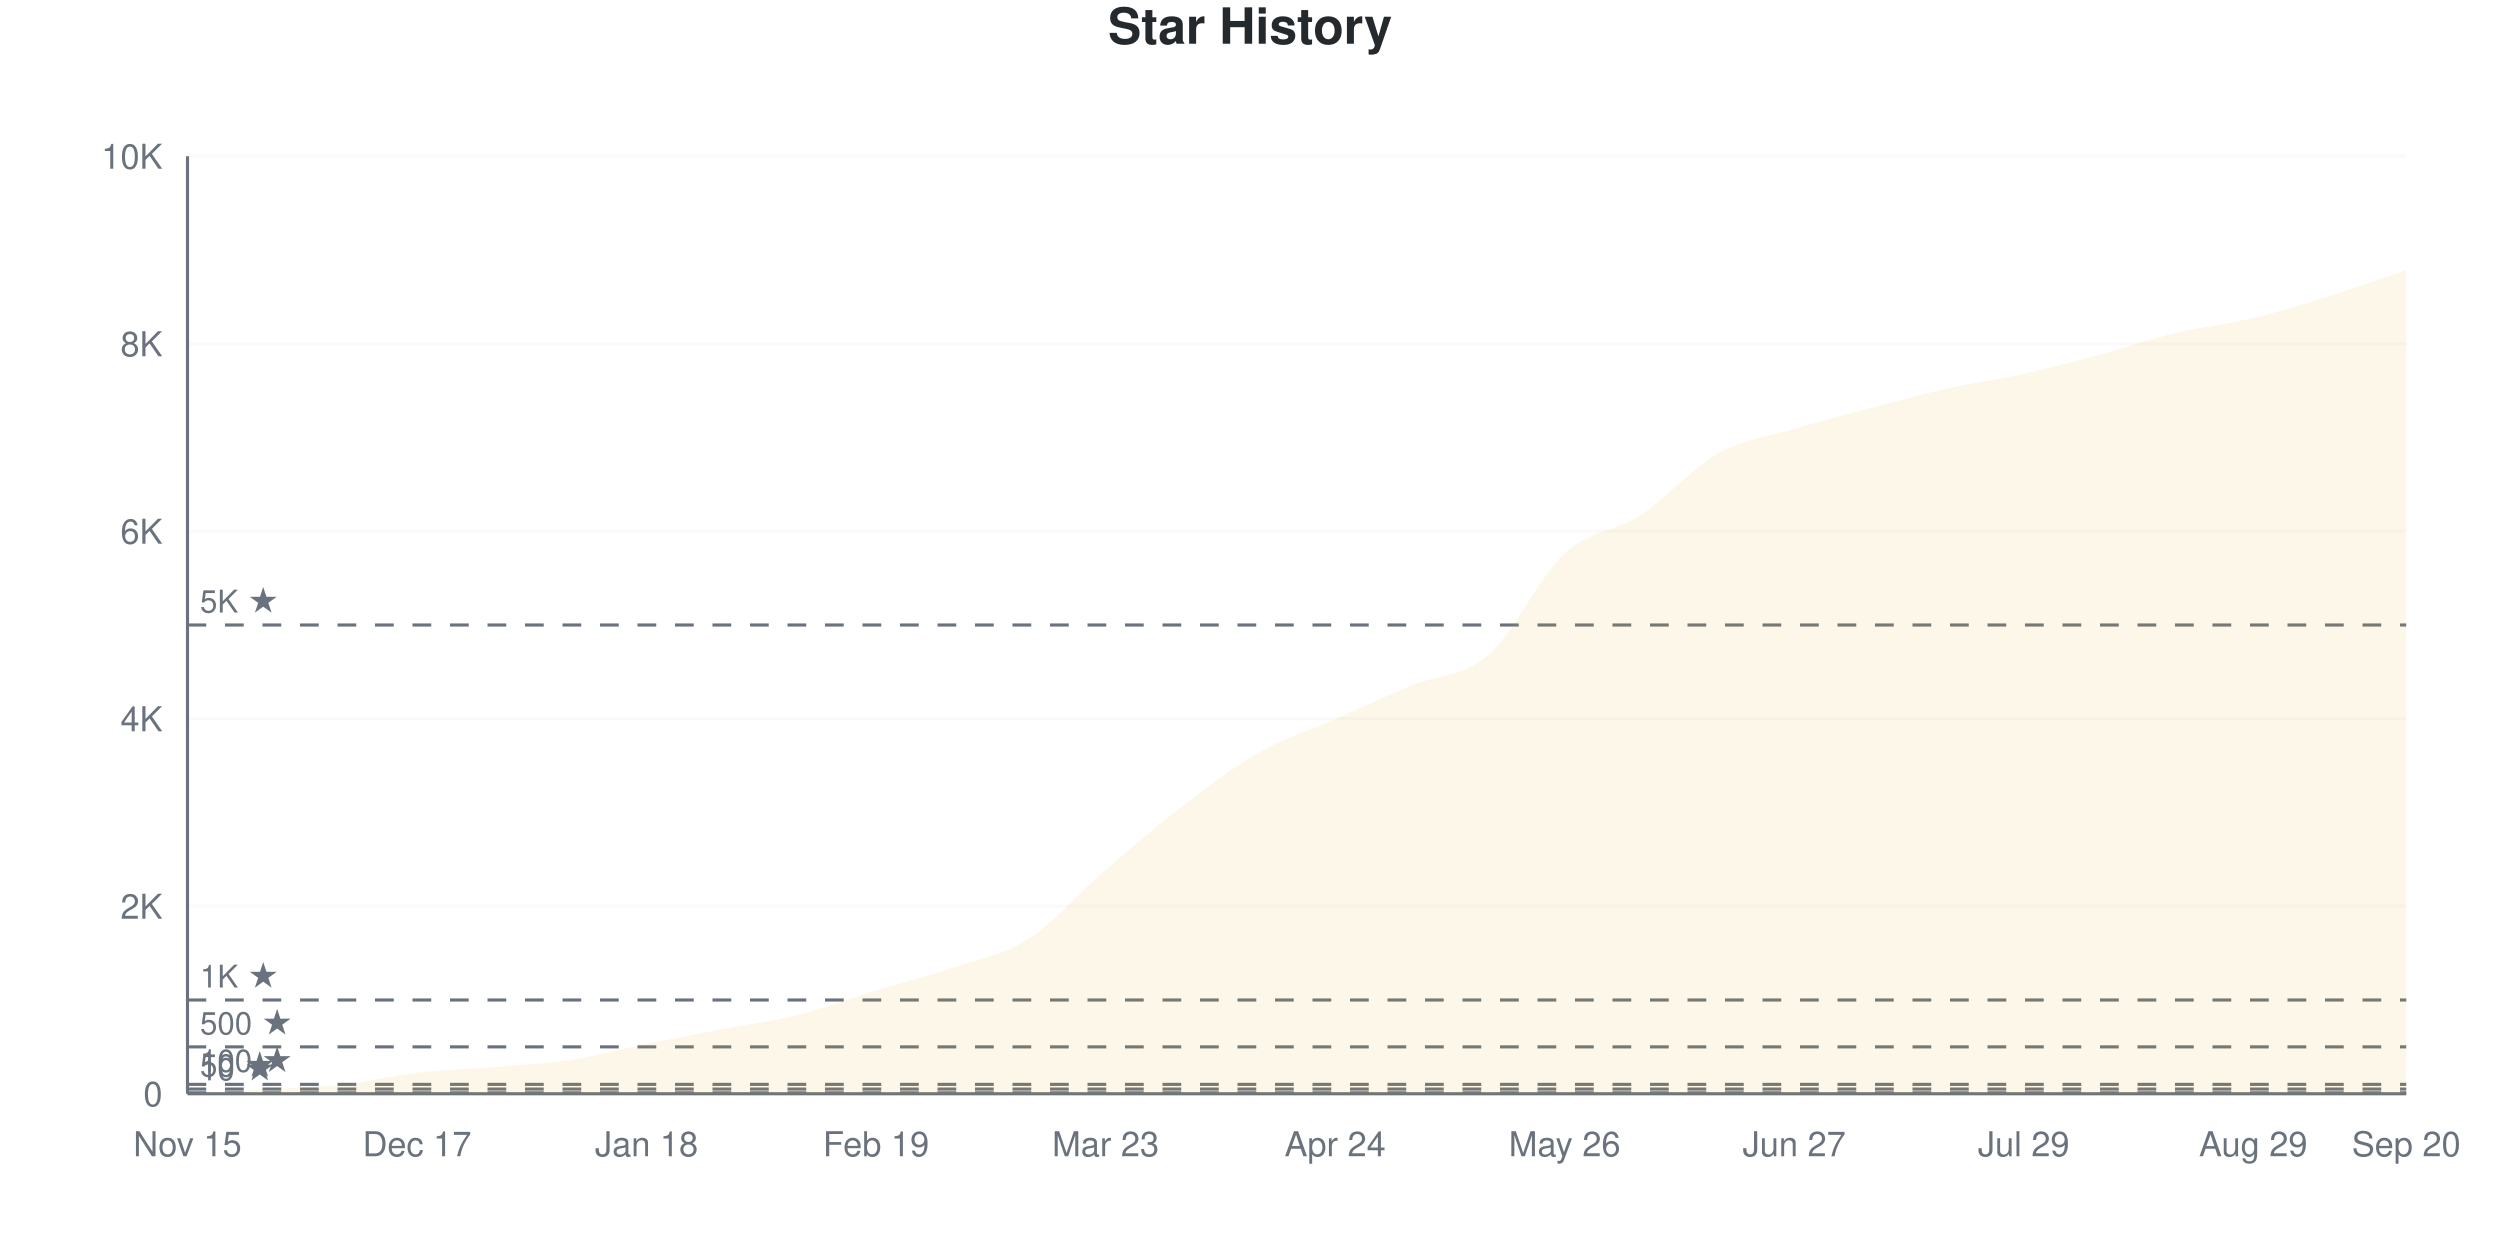
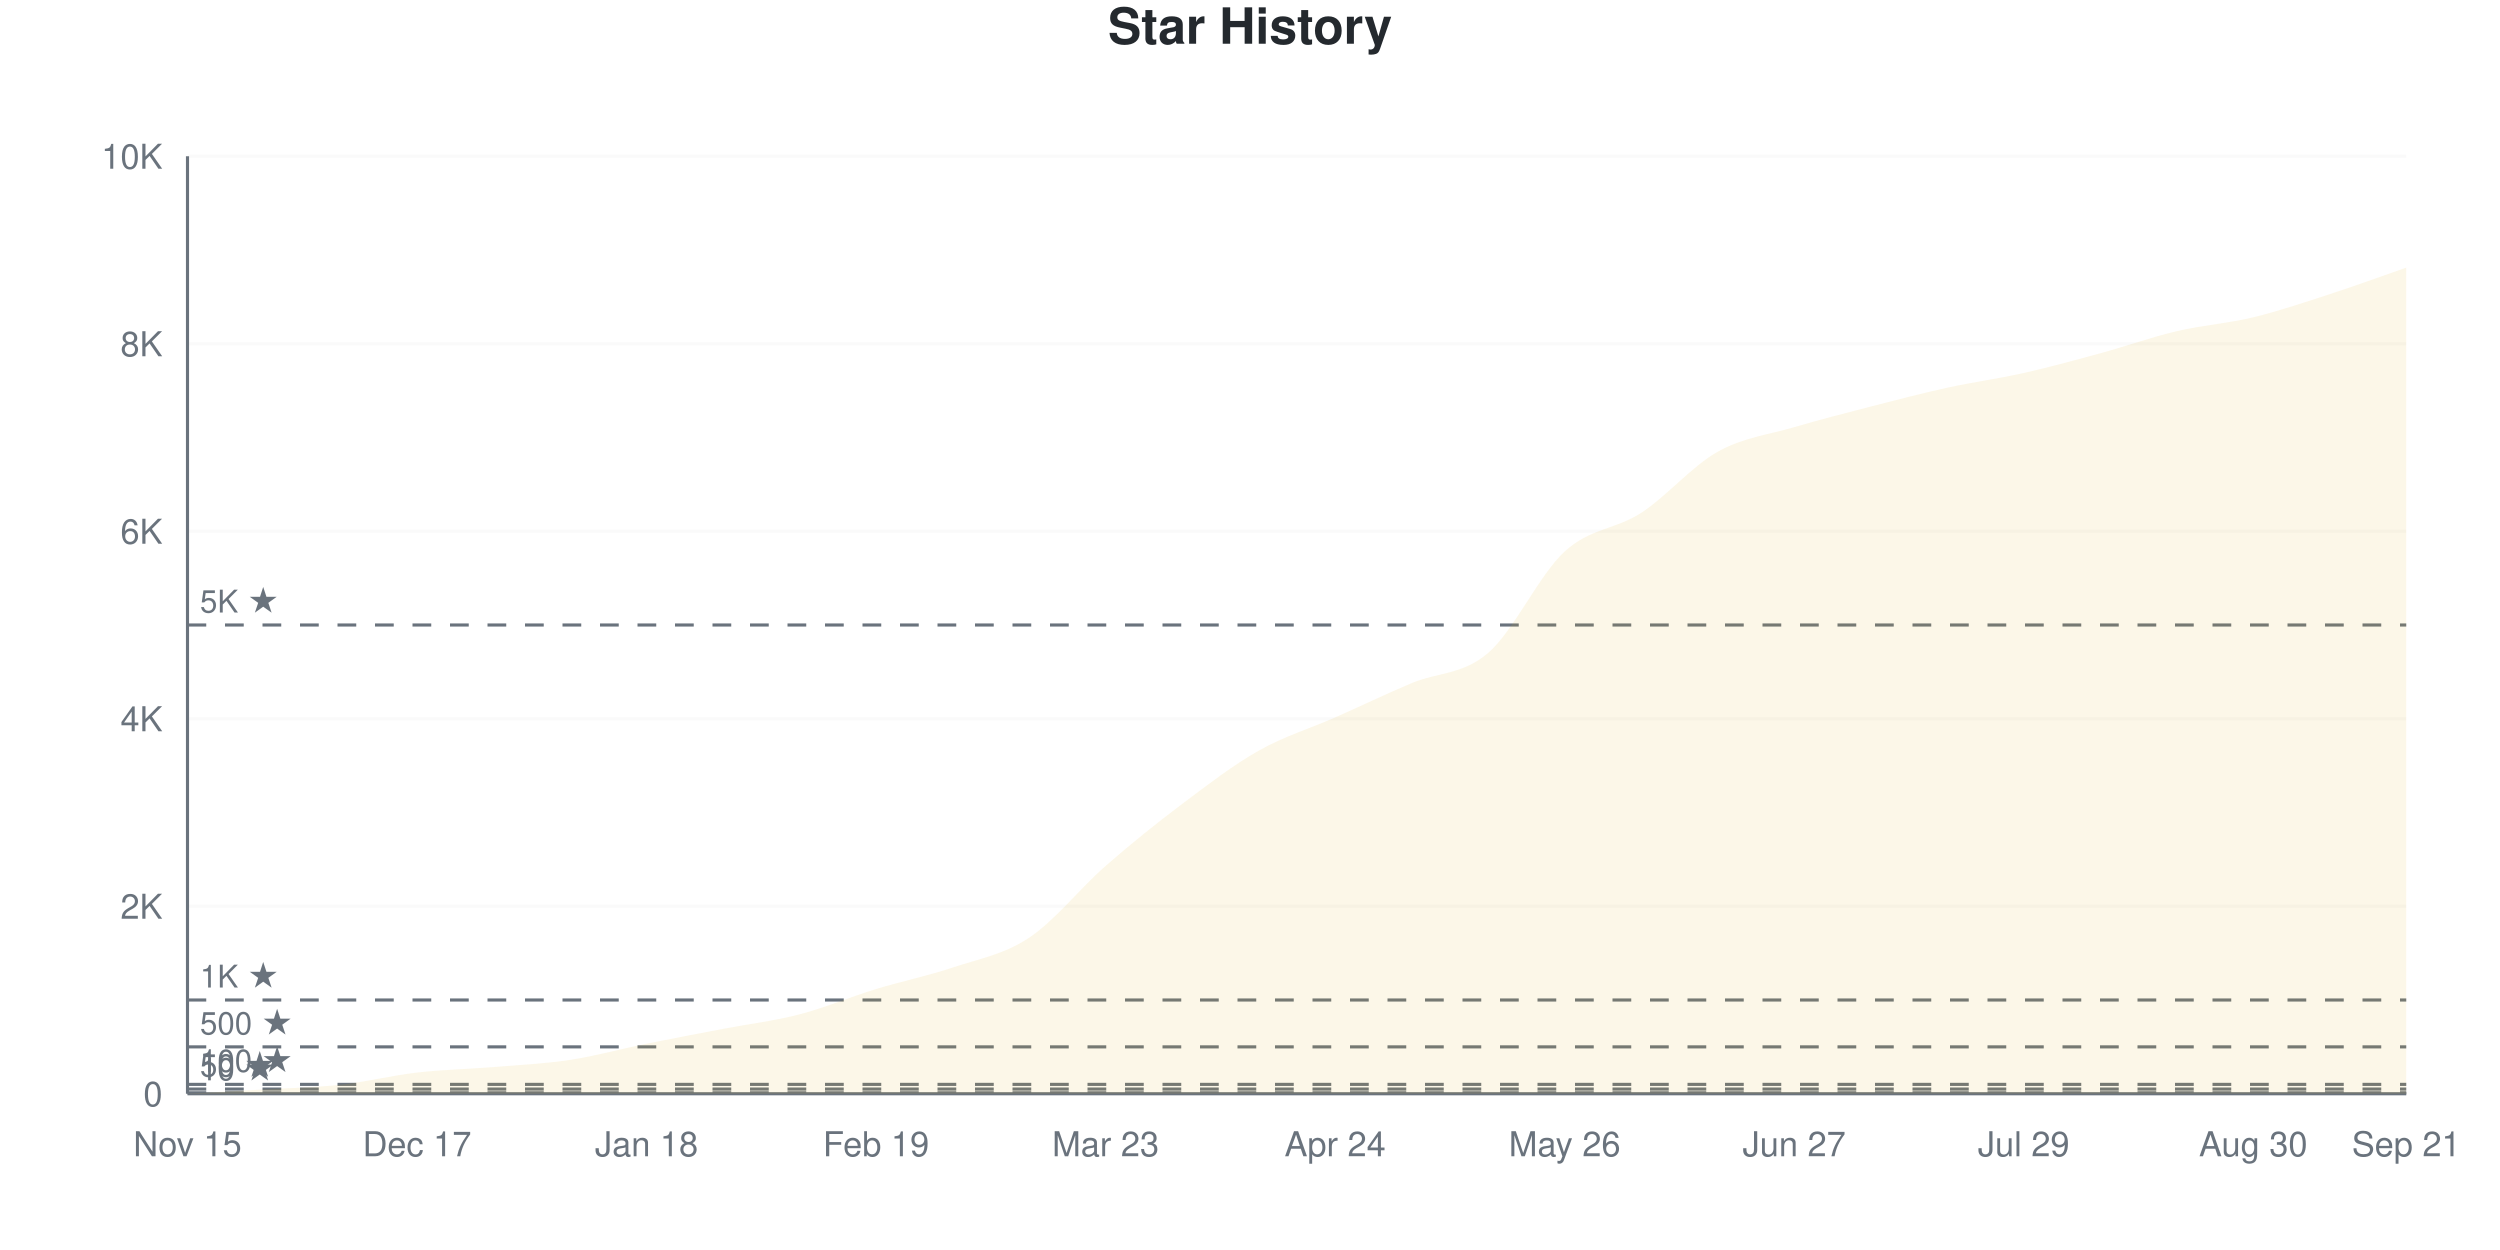
<svg xmlns="http://www.w3.org/2000/svg" viewBox="0 0 800 400" width="800" height="400">
  <style>
    @keyframes drawLine {
      to { stroke-dashoffset: 0; }
    }
    @keyframes fadeInPoint {
      from { opacity: 0; }
      to { opacity: 1; }
    }
    .data-line-0 {
      stroke-dasharray: 1167;
      stroke-dashoffset: 1167;
      animation: drawLine 2s ease-out forwards;
    }
    .data-point {
      opacity: 0;
      animation: fadeInPoint 0.5s ease-out forwards;
    }
    .chart-bg { fill: #fff; }
    .chart-text { fill: #24292e; }
    .chart-muted { fill: #6a737d; }
    .chart-grid { stroke: #eee; }
    .chart-axis { stroke: #6a737d; }
    @media (prefers-color-scheme: dark) {
      .chart-bg { fill: #0d1117; }
      .chart-text { fill: #e6edf3; }
      .chart-muted { fill: #8b949e; }
      .chart-grid { stroke: #21262d; }
      .chart-axis { stroke: #8b949e; }
    }
  </style>
  <rect width="800" height="400" class="chart-bg" />
  <text x="400" y="14" text-anchor="middle" class="chart-text" font-size="16" font-weight="bold" font-family="-apple-system, BlinkMacSystemFont, 'Segoe UI', Helvetica, Arial, sans-serif">Star History</text>
  <g class="grid">
    <line x1="60" y1="350" x2="770" y2="350" class="chart-grid" stroke-opacity="0.3" />
    <text x="52" y="354" text-anchor="end" class="chart-muted" font-size="11" font-family="-apple-system, BlinkMacSystemFont, 'Segoe UI', Helvetica, Arial, sans-serif">0</text>
    <line x1="60" y1="290" x2="770" y2="290" class="chart-grid" stroke-opacity="0.3" />
    <text x="52" y="294" text-anchor="end" class="chart-muted" font-size="11" font-family="-apple-system, BlinkMacSystemFont, 'Segoe UI', Helvetica, Arial, sans-serif">2K</text>
    <line x1="60" y1="230" x2="770" y2="230" class="chart-grid" stroke-opacity="0.3" />
    <text x="52" y="234" text-anchor="end" class="chart-muted" font-size="11" font-family="-apple-system, BlinkMacSystemFont, 'Segoe UI', Helvetica, Arial, sans-serif">4K</text>
    <line x1="60" y1="170" x2="770" y2="170" class="chart-grid" stroke-opacity="0.3" />
    <text x="52" y="174" text-anchor="end" class="chart-muted" font-size="11" font-family="-apple-system, BlinkMacSystemFont, 'Segoe UI', Helvetica, Arial, sans-serif">6K</text>
    <line x1="60" y1="110" x2="770" y2="110" class="chart-grid" stroke-opacity="0.3" />
    <text x="52" y="114" text-anchor="end" class="chart-muted" font-size="11" font-family="-apple-system, BlinkMacSystemFont, 'Segoe UI', Helvetica, Arial, sans-serif">8K</text>
    <line x1="60" y1="50" x2="770" y2="50" class="chart-grid" stroke-opacity="0.3" />
    <text x="52" y="54" text-anchor="end" class="chart-muted" font-size="11" font-family="-apple-system, BlinkMacSystemFont, 'Segoe UI', Helvetica, Arial, sans-serif">10K</text>
  </g>
  <g class="milestones">
    <line x1="60" y1="349.7" x2="770" y2="349.7" class="chart-axis" stroke-width="1" stroke-dasharray="6,6" />
    <text x="64" y="345.7" class="chart-muted" font-size="10" font-family="-apple-system, BlinkMacSystemFont, 'Segoe UI', Helvetica, Arial, sans-serif">10 ★</text>
    <line x1="60" y1="348.5" x2="770" y2="348.5" class="chart-axis" stroke-width="1" stroke-dasharray="6,6" />
    <text x="64" y="344.5" class="chart-muted" font-size="10" font-family="-apple-system, BlinkMacSystemFont, 'Segoe UI', Helvetica, Arial, sans-serif">50 ★</text>
    <line x1="60" y1="347" x2="770" y2="347" class="chart-axis" stroke-width="1" stroke-dasharray="6,6" />
    <text x="64" y="343" class="chart-muted" font-size="10" font-family="-apple-system, BlinkMacSystemFont, 'Segoe UI', Helvetica, Arial, sans-serif">100 ★</text>
    <line x1="60" y1="335" x2="770" y2="335" class="chart-axis" stroke-width="1" stroke-dasharray="6,6" />
    <text x="64" y="331" class="chart-muted" font-size="10" font-family="-apple-system, BlinkMacSystemFont, 'Segoe UI', Helvetica, Arial, sans-serif">500 ★</text>
    <line x1="60" y1="320" x2="770" y2="320" class="chart-axis" stroke-width="1" stroke-dasharray="6,6" />
    <text x="64" y="316" class="chart-muted" font-size="10" font-family="-apple-system, BlinkMacSystemFont, 'Segoe UI', Helvetica, Arial, sans-serif">1K ★</text>
    <line x1="60" y1="200" x2="770" y2="200" class="chart-axis" stroke-width="1" stroke-dasharray="6,6" />
    <text x="64" y="196" class="chart-muted" font-size="10" font-family="-apple-system, BlinkMacSystemFont, 'Segoe UI', Helvetica, Arial, sans-serif">5K ★</text>
  </g>
  <g class="x-axis">
    <text x="60" y="370" text-anchor="middle" class="chart-muted" font-size="11" font-family="-apple-system, BlinkMacSystemFont, 'Segoe UI', Helvetica, Arial, sans-serif">Nov 15</text>
    <text x="133.448" y="370" text-anchor="middle" class="chart-muted" font-size="11" font-family="-apple-system, BlinkMacSystemFont, 'Segoe UI', Helvetica, Arial, sans-serif">Dec 17</text>
    <text x="206.897" y="370" text-anchor="middle" class="chart-muted" font-size="11" font-family="-apple-system, BlinkMacSystemFont, 'Segoe UI', Helvetica, Arial, sans-serif">Jan 18</text>
    <text x="280.345" y="370" text-anchor="middle" class="chart-muted" font-size="11" font-family="-apple-system, BlinkMacSystemFont, 'Segoe UI', Helvetica, Arial, sans-serif">Feb 19</text>
    <text x="353.793" y="370" text-anchor="middle" class="chart-muted" font-size="11" font-family="-apple-system, BlinkMacSystemFont, 'Segoe UI', Helvetica, Arial, sans-serif">Mar 23</text>
    <text x="427.241" y="370" text-anchor="middle" class="chart-muted" font-size="11" font-family="-apple-system, BlinkMacSystemFont, 'Segoe UI', Helvetica, Arial, sans-serif">Apr 24</text>
    <text x="500.69" y="370" text-anchor="middle" class="chart-muted" font-size="11" font-family="-apple-system, BlinkMacSystemFont, 'Segoe UI', Helvetica, Arial, sans-serif">May 26</text>
    <text x="574.138" y="370" text-anchor="middle" class="chart-muted" font-size="11" font-family="-apple-system, BlinkMacSystemFont, 'Segoe UI', Helvetica, Arial, sans-serif">Jun 27</text>
    <text x="647.586" y="370" text-anchor="middle" class="chart-muted" font-size="11" font-family="-apple-system, BlinkMacSystemFont, 'Segoe UI', Helvetica, Arial, sans-serif">Jul 29</text>
-     <text x="721.034" y="370" text-anchor="middle" class="chart-muted" font-size="11" font-family="-apple-system, BlinkMacSystemFont, 'Segoe UI', Helvetica, Arial, sans-serif">Aug 29</text>
-     <text x="770" y="370" text-anchor="middle" class="chart-muted" font-size="11" font-family="-apple-system, BlinkMacSystemFont, 'Segoe UI', Helvetica, Arial, sans-serif">Sep 20</text>
+     <text x="721.034" y="370" text-anchor="middle" class="chart-muted" font-size="11" font-family="-apple-system, BlinkMacSystemFont, 'Segoe UI', Helvetica, Arial, sans-serif">Aug 30</text>
+     <text x="770" y="370" text-anchor="middle" class="chart-muted" font-size="11" font-family="-apple-system, BlinkMacSystemFont, 'Segoe UI', Helvetica, Arial, sans-serif">Sep 21</text>
  </g>
  <line x1="60" y1="50" x2="60" y2="350" class="chart-axis" stroke-width="1" />
  <line x1="60" y1="350" x2="770" y2="350" class="chart-axis" stroke-width="1" />
-   <path d="M60,350 L60,349.97 C68.161,349.52 76.322,349.09 84.483,348.62 C92.644,348.15 100.805,348.04 108.966,347.15 C117.126,346.26 125.287,344.225 133.448,343.28 C141.609,342.335 149.77,342.16 157.931,341.48 C166.092,340.8 174.253,340.44 182.414,339.2 C190.575,337.96 198.736,335.695 206.897,334.04 C215.057,332.385 223.218,330.835 231.379,329.27 C239.54,327.705 247.701,326.705 255.862,324.65 C264.023,322.595 272.184,319.43 280.345,316.94 C288.506,314.45 296.667,312.48 304.828,309.71 C312.989,306.94 321.149,305.555 329.31,300.32 C337.471,295.085 345.632,285.35 353.793,278.3 C361.954,271.25 370.115,264.265 378.276,258.02 C386.437,251.775 394.598,245.475 402.759,240.83 C410.92,236.185 419.08,233.735 427.241,230.15 C435.402,226.565 443.563,222.735 451.724,219.32 C459.885,215.905 468.046,216.7 476.207,209.66 C484.368,202.62 492.529,184.565 500.69,177.08 C508.851,169.595 517.011,170.08 525.172,164.75 C533.333,159.42 541.494,149.68 549.655,145.1 C557.816,140.52 565.977,139.695 574.138,137.27 C582.299,134.845 590.46,132.705 598.621,130.55 C606.782,128.395 614.943,126.16 623.103,124.34 C631.264,122.52 639.425,121.445 647.586,119.63 C655.747,117.815 663.908,115.645 672.069,113.45 C680.23,111.255 688.391,108.405 696.552,106.46 C704.713,104.515 712.874,103.74 721.034,101.78 C729.195,99.82 737.356,97.255 745.517,94.7 C753.678,92.145 761.839,89.2 770,86.45 L770,350 L60,350 Z" fill="#dfb317" fill-opacity="0.1" />
-   <path d="M60,350 L60,349.97 C68.161,349.52 76.322,349.09 84.483,348.62 C92.644,348.15 100.805,348.04 108.966,347.15 C117.126,346.26 125.287,344.225 133.448,343.28 C141.609,342.335 149.77,342.16 157.931,341.48 C166.092,340.8 174.253,340.44 182.414,339.2 C190.575,337.96 198.736,335.695 206.897,334.04 C215.057,332.385 223.218,330.835 231.379,329.27 C239.54,327.705 247.701,326.705 255.862,324.65 C264.023,322.595 272.184,319.43 280.345,316.94 C288.506,314.45 296.667,312.48 304.828,309.71 C312.989,306.94 321.149,305.555 329.31,300.32 C337.471,295.085 345.632,285.35 353.793,278.3 C361.954,271.25 370.115,264.265 378.276,258.02 C386.437,251.775 394.598,245.475 402.759,240.83 C410.92,236.185 419.08,233.735 427.241,230.15 C435.402,226.565 443.563,222.735 451.724,219.32 C459.885,215.905 468.046,216.7 476.207,209.66 C484.368,202.62 492.529,184.565 500.69,177.08 C508.851,169.595 517.011,170.08 525.172,164.75 C533.333,159.42 541.494,149.68 549.655,145.1 C557.816,140.52 565.977,139.695 574.138,137.27 C582.299,134.845 590.46,132.705 598.621,130.55 C606.782,128.395 614.943,126.16 623.103,124.34 C631.264,122.52 639.425,121.445 647.586,119.63 C655.747,117.815 663.908,115.645 672.069,113.45 C680.23,111.255 688.391,108.405 696.552,106.46 C704.713,104.515 712.874,103.74 721.034,101.78 C729.195,99.82 737.356,97.255 745.517,94.7 C753.678,92.145 761.839,89.2 770,86.45" fill="none" stroke="#dfb317" stroke-width="2.5" class="data-line-0" />
+   <path d="M60,350 L60,349.97 C68.161,349.52 76.322,349.095 84.483,348.62 C92.644,348.145 100.805,348.02 108.966,347.12 C117.126,346.22 125.287,344.165 133.448,343.22 C141.609,342.275 149.77,342.125 157.931,341.45 C166.092,340.775 174.253,340.415 182.414,339.17 C190.575,337.925 198.736,335.635 206.897,333.98 C215.057,332.325 223.218,330.805 231.379,329.24 C239.54,327.675 247.701,326.715 255.862,324.59 C264.023,322.465 272.184,318.985 280.345,316.49 C288.506,313.995 296.667,312.355 304.828,309.62 C312.989,306.885 321.149,305.5 329.31,300.08 C337.471,294.66 345.632,284.235 353.793,277.1 C361.954,269.965 370.115,263.415 378.276,257.27 C386.437,251.125 394.598,244.845 402.759,240.23 C410.92,235.615 419.08,233.185 427.241,229.58 C435.402,225.975 443.563,222.04 451.724,218.6 C459.885,215.16 468.046,215.96 476.207,208.94 C484.368,201.92 492.529,183.95 500.69,176.48 C508.851,169.01 517.011,169.44 525.172,164.12 C533.333,158.8 541.494,149.13 549.655,144.56 C557.816,139.99 565.977,139.11 574.138,136.7 C582.299,134.29 590.46,132.205 598.621,130.1 C606.782,127.995 614.943,125.86 623.103,124.07 C631.264,122.28 639.425,121.195 647.586,119.36 C655.747,117.525 663.908,115.29 672.069,113.06 C680.23,110.83 688.391,107.9 696.552,105.98 C704.713,104.06 712.874,103.515 721.034,101.54 C729.195,99.565 737.356,96.78 745.517,94.13 C753.678,91.48 761.839,88.47 770,85.64 L770,350 L60,350 Z" fill="#dfb317" fill-opacity="0.1" />
+   <path d="M60,350 L60,349.97 C68.161,349.52 76.322,349.095 84.483,348.62 C92.644,348.145 100.805,348.02 108.966,347.12 C117.126,346.22 125.287,344.165 133.448,343.22 C141.609,342.275 149.77,342.125 157.931,341.45 C166.092,340.775 174.253,340.415 182.414,339.17 C190.575,337.925 198.736,335.635 206.897,333.98 C215.057,332.325 223.218,330.805 231.379,329.24 C239.54,327.675 247.701,326.715 255.862,324.59 C264.023,322.465 272.184,318.985 280.345,316.49 C288.506,313.995 296.667,312.355 304.828,309.62 C312.989,306.885 321.149,305.5 329.31,300.08 C337.471,294.66 345.632,284.235 353.793,277.1 C361.954,269.965 370.115,263.415 378.276,257.27 C386.437,251.125 394.598,244.845 402.759,240.23 C410.92,235.615 419.08,233.185 427.241,229.58 C435.402,225.975 443.563,222.04 451.724,218.6 C459.885,215.16 468.046,215.96 476.207,208.94 C484.368,201.92 492.529,183.95 500.69,176.48 C508.851,169.01 517.011,169.44 525.172,164.12 C533.333,158.8 541.494,149.13 549.655,144.56 C557.816,139.99 565.977,139.11 574.138,136.7 C582.299,134.29 590.46,132.205 598.621,130.1 C606.782,127.995 614.943,125.86 623.103,124.07 C631.264,122.28 639.425,121.195 647.586,119.36 C655.747,117.525 663.908,115.29 672.069,113.06 C680.23,110.83 688.391,107.9 696.552,105.98 C704.713,104.06 712.874,103.515 721.034,101.54 C729.195,99.565 737.356,96.78 745.517,94.13 C753.678,91.48 761.839,88.47 770,85.64" fill="none" stroke="#dfb317" stroke-width="2.5" class="data-line-0" />
  <g class="points">
    <circle cx="60" cy="349.97" r="4" fill="#dfb317" class="data-point" style="animation-delay: 1.50s" />
    <circle cx="84.483" cy="348.62" r="4" fill="#dfb317" class="data-point" style="animation-delay: 1.55s" />
-     <circle cx="108.966" cy="347.15" r="4" fill="#dfb317" class="data-point" style="animation-delay: 1.60s" />
-     <circle cx="133.448" cy="343.28" r="4" fill="#dfb317" class="data-point" style="animation-delay: 1.65s" />
-     <circle cx="157.931" cy="341.48" r="4" fill="#dfb317" class="data-point" style="animation-delay: 1.70s" />
-     <circle cx="182.414" cy="339.2" r="4" fill="#dfb317" class="data-point" style="animation-delay: 1.75s" />
-     <circle cx="206.897" cy="334.04" r="4" fill="#dfb317" class="data-point" style="animation-delay: 1.80s" />
-     <circle cx="231.379" cy="329.27" r="4" fill="#dfb317" class="data-point" style="animation-delay: 1.85s" />
-     <circle cx="255.862" cy="324.65" r="4" fill="#dfb317" class="data-point" style="animation-delay: 1.90s" />
-     <circle cx="280.345" cy="316.94" r="4" fill="#dfb317" class="data-point" style="animation-delay: 1.95s" />
-     <circle cx="304.828" cy="309.71" r="4" fill="#dfb317" class="data-point" style="animation-delay: 2.00s" />
-     <circle cx="329.31" cy="300.32" r="4" fill="#dfb317" class="data-point" style="animation-delay: 2.05s" />
-     <circle cx="353.793" cy="278.3" r="4" fill="#dfb317" class="data-point" style="animation-delay: 2.10s" />
-     <circle cx="378.276" cy="258.02" r="4" fill="#dfb317" class="data-point" style="animation-delay: 2.15s" />
-     <circle cx="402.759" cy="240.83" r="4" fill="#dfb317" class="data-point" style="animation-delay: 2.20s" />
-     <circle cx="427.241" cy="230.15" r="4" fill="#dfb317" class="data-point" style="animation-delay: 2.25s" />
-     <circle cx="451.724" cy="219.32" r="4" fill="#dfb317" class="data-point" style="animation-delay: 2.30s" />
-     <circle cx="476.207" cy="209.66" r="4" fill="#dfb317" class="data-point" style="animation-delay: 2.35s" />
-     <circle cx="500.69" cy="177.08" r="4" fill="#dfb317" class="data-point" style="animation-delay: 2.40s" />
-     <circle cx="525.172" cy="164.75" r="4" fill="#dfb317" class="data-point" style="animation-delay: 2.45s" />
-     <circle cx="549.655" cy="145.1" r="4" fill="#dfb317" class="data-point" style="animation-delay: 2.50s" />
-     <circle cx="574.138" cy="137.27" r="4" fill="#dfb317" class="data-point" style="animation-delay: 2.55s" />
-     <circle cx="598.621" cy="130.55" r="4" fill="#dfb317" class="data-point" style="animation-delay: 2.60s" />
-     <circle cx="623.103" cy="124.34" r="4" fill="#dfb317" class="data-point" style="animation-delay: 2.65s" />
-     <circle cx="647.586" cy="119.63" r="4" fill="#dfb317" class="data-point" style="animation-delay: 2.70s" />
-     <circle cx="672.069" cy="113.45" r="4" fill="#dfb317" class="data-point" style="animation-delay: 2.75s" />
-     <circle cx="696.552" cy="106.46" r="4" fill="#dfb317" class="data-point" style="animation-delay: 2.80s" />
-     <circle cx="721.034" cy="101.78" r="4" fill="#dfb317" class="data-point" style="animation-delay: 2.85s" />
-     <circle cx="745.517" cy="94.7" r="4" fill="#dfb317" class="data-point" style="animation-delay: 2.90s" />
-     <circle cx="770" cy="86.45" r="4" fill="#dfb317" class="data-point" style="animation-delay: 2.95s" />
+     <circle cx="108.966" cy="347.12" r="4" fill="#dfb317" class="data-point" style="animation-delay: 1.60s" />
+     <circle cx="133.448" cy="343.22" r="4" fill="#dfb317" class="data-point" style="animation-delay: 1.65s" />
+     <circle cx="157.931" cy="341.45" r="4" fill="#dfb317" class="data-point" style="animation-delay: 1.70s" />
+     <circle cx="182.414" cy="339.17" r="4" fill="#dfb317" class="data-point" style="animation-delay: 1.75s" />
+     <circle cx="206.897" cy="333.98" r="4" fill="#dfb317" class="data-point" style="animation-delay: 1.80s" />
+     <circle cx="231.379" cy="329.24" r="4" fill="#dfb317" class="data-point" style="animation-delay: 1.85s" />
+     <circle cx="255.862" cy="324.59" r="4" fill="#dfb317" class="data-point" style="animation-delay: 1.90s" />
+     <circle cx="280.345" cy="316.49" r="4" fill="#dfb317" class="data-point" style="animation-delay: 1.95s" />
+     <circle cx="304.828" cy="309.62" r="4" fill="#dfb317" class="data-point" style="animation-delay: 2.00s" />
+     <circle cx="329.31" cy="300.08" r="4" fill="#dfb317" class="data-point" style="animation-delay: 2.05s" />
+     <circle cx="353.793" cy="277.1" r="4" fill="#dfb317" class="data-point" style="animation-delay: 2.10s" />
+     <circle cx="378.276" cy="257.27" r="4" fill="#dfb317" class="data-point" style="animation-delay: 2.15s" />
+     <circle cx="402.759" cy="240.23" r="4" fill="#dfb317" class="data-point" style="animation-delay: 2.20s" />
+     <circle cx="427.241" cy="229.58" r="4" fill="#dfb317" class="data-point" style="animation-delay: 2.25s" />
+     <circle cx="451.724" cy="218.6" r="4" fill="#dfb317" class="data-point" style="animation-delay: 2.30s" />
+     <circle cx="476.207" cy="208.94" r="4" fill="#dfb317" class="data-point" style="animation-delay: 2.35s" />
+     <circle cx="500.69" cy="176.48" r="4" fill="#dfb317" class="data-point" style="animation-delay: 2.40s" />
+     <circle cx="525.172" cy="164.12" r="4" fill="#dfb317" class="data-point" style="animation-delay: 2.45s" />
+     <circle cx="549.655" cy="144.56" r="4" fill="#dfb317" class="data-point" style="animation-delay: 2.50s" />
+     <circle cx="574.138" cy="136.7" r="4" fill="#dfb317" class="data-point" style="animation-delay: 2.55s" />
+     <circle cx="598.621" cy="130.1" r="4" fill="#dfb317" class="data-point" style="animation-delay: 2.60s" />
+     <circle cx="623.103" cy="124.07" r="4" fill="#dfb317" class="data-point" style="animation-delay: 2.65s" />
+     <circle cx="647.586" cy="119.36" r="4" fill="#dfb317" class="data-point" style="animation-delay: 2.70s" />
+     <circle cx="672.069" cy="113.06" r="4" fill="#dfb317" class="data-point" style="animation-delay: 2.75s" />
+     <circle cx="696.552" cy="105.98" r="4" fill="#dfb317" class="data-point" style="animation-delay: 2.80s" />
+     <circle cx="721.034" cy="101.54" r="4" fill="#dfb317" class="data-point" style="animation-delay: 2.85s" />
+     <circle cx="745.517" cy="94.13" r="4" fill="#dfb317" class="data-point" style="animation-delay: 2.90s" />
+     <circle cx="770" cy="85.64" r="4" fill="#dfb317" class="data-point" style="animation-delay: 2.95s" />
  </g>
</svg>
